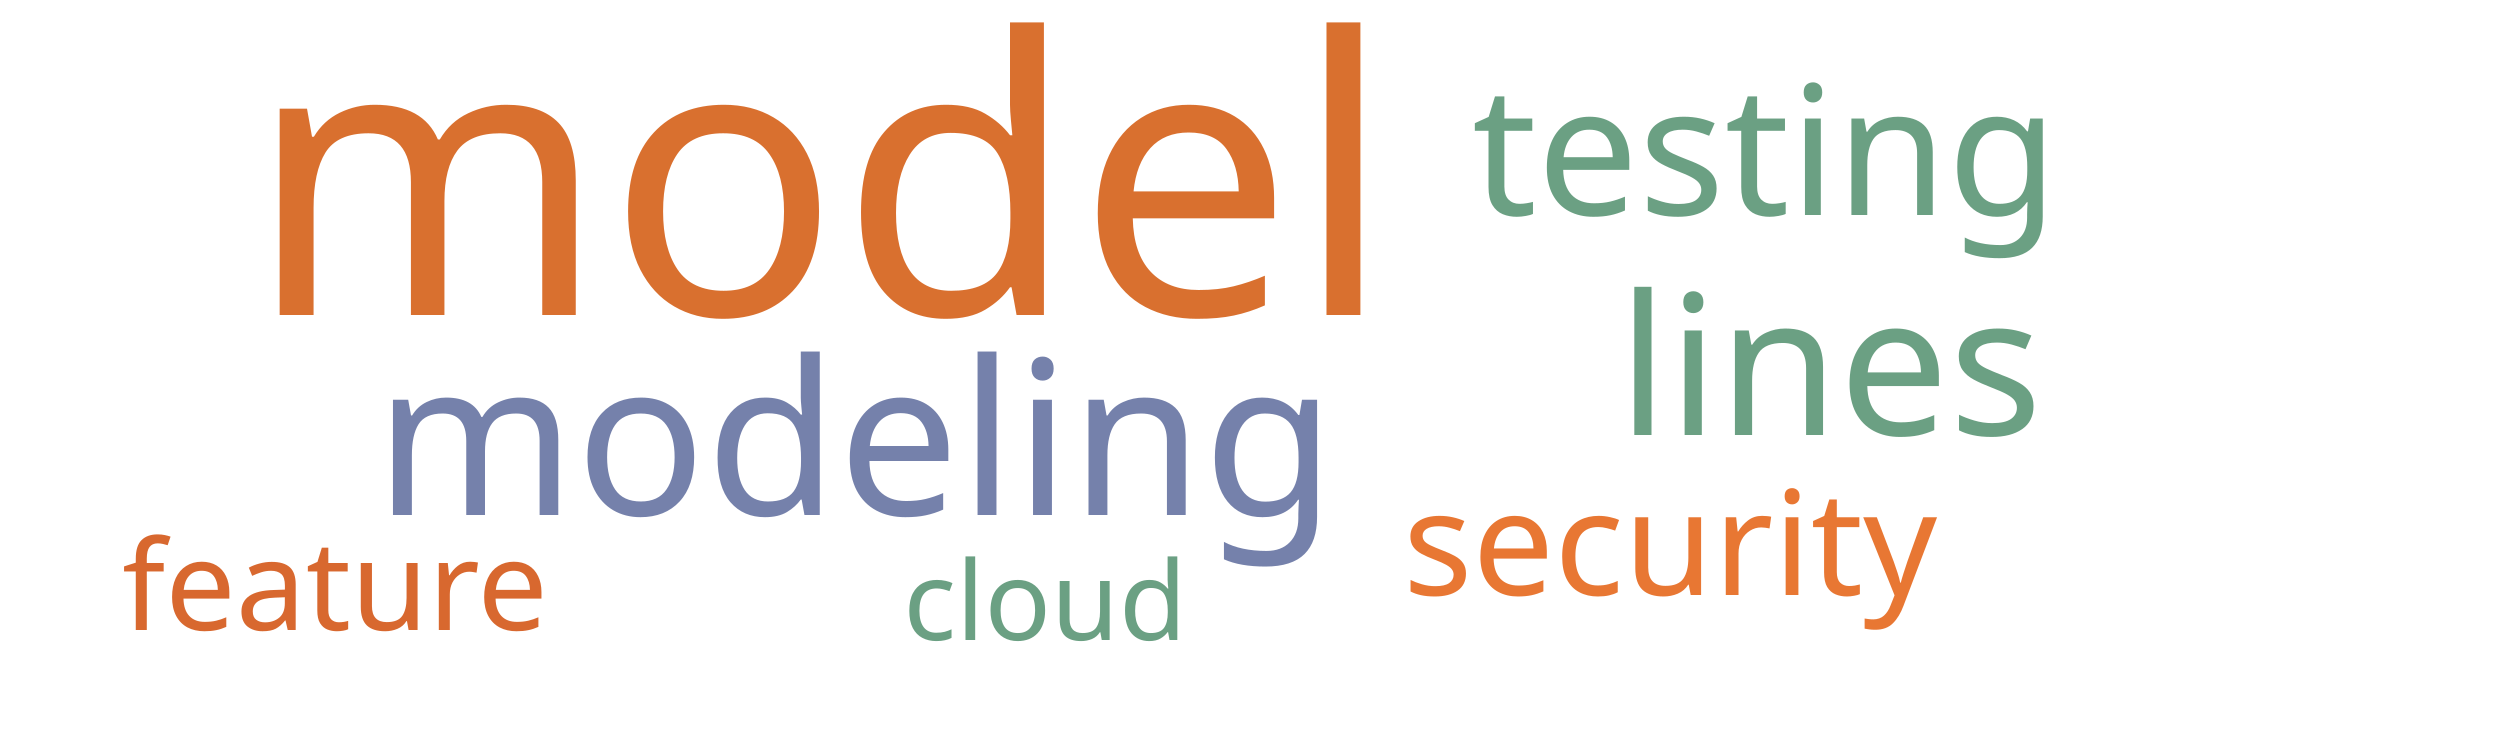
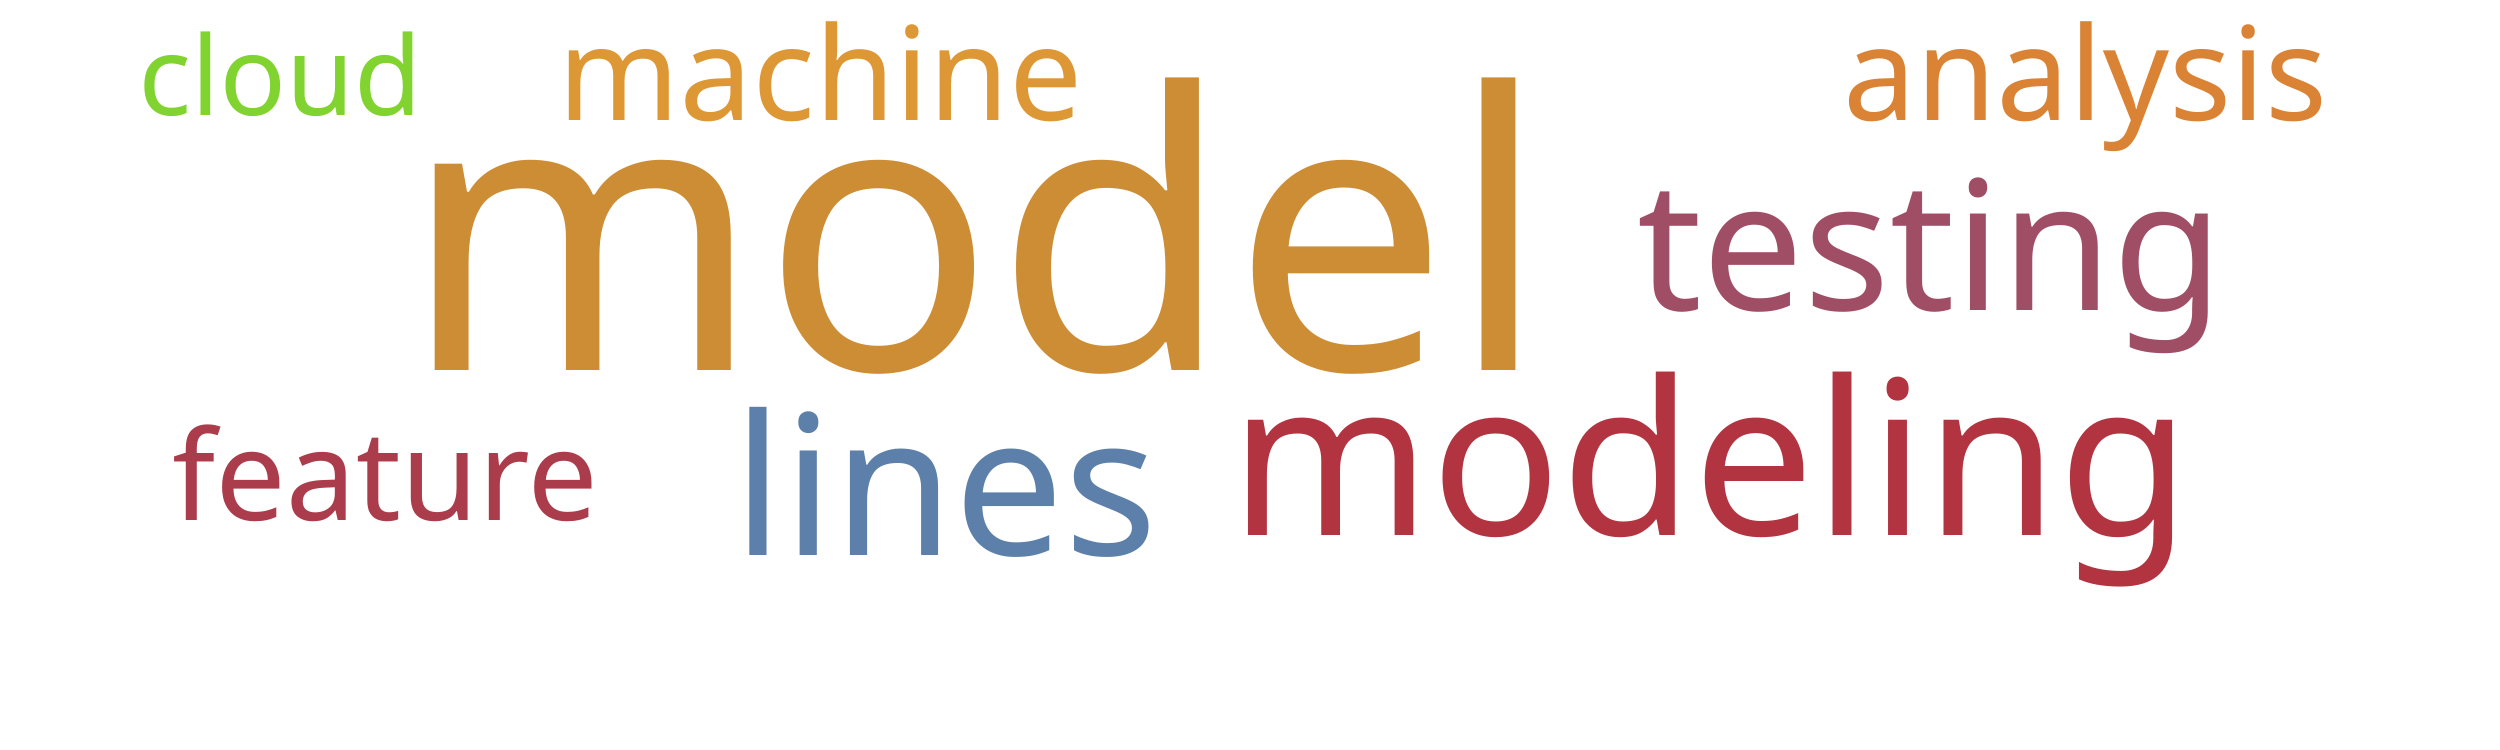
<svg xmlns="http://www.w3.org/2000/svg" width="500" height="150">
  <g transform="translate(250, 75)">
-     <text text-anchor="middle" style="font-family: Impact; font-size: 77px; fill: #d9702f" transform="translate(-86,-12)rotate(0)">model</text>
-     <text text-anchor="middle" style="font-family: Impact; font-size: 43px; fill: #7581ab" transform="translate(-79,28)rotate(0)">modeling</text>
-     <text text-anchor="middle" style="font-family: Impact; font-size: 39px; fill: #6ba083" transform="translate(116,12)rotate(0)">lines</text>
-     <text text-anchor="middle" style="font-family: Impact; font-size: 36px; fill: #6ba083" transform="translate(103,-32)rotate(0)">testing</text>
-     <text text-anchor="middle" style="font-family: Impact; font-size: 29px; fill: #e87733" transform="translate(84,44)rotate(0)">security</text>
-     <text text-anchor="middle" style="font-family: Impact; font-size: 25px; fill: #d8682f" transform="translate(-183,51)rotate(0)">feature</text>
-     <text text-anchor="middle" style="font-family: Impact; font-size: 22px; fill: #6ba083" transform="translate(-41,53)rotate(0)">cloud</text>
+     <text text-anchor="middle" style="font-family: Impact; font-size: 77px; fill: #cc8d34" transform="translate(-55,-1)rotate(0)">model</text>
+     <text text-anchor="middle" style="font-family: Impact; font-size: 43px; fill: #b23440" transform="translate(92,32)rotate(0)">modeling</text>
+     <text text-anchor="middle" style="font-family: Impact; font-size: 39px; fill: #5c80aa" transform="translate(-61,36)rotate(0)">lines</text>
+     <text text-anchor="middle" style="font-family: Impact; font-size: 36px; fill: #9f4e66" transform="translate(136,-13)rotate(0)">testing</text>
+     <text text-anchor="middle" style="font-family: Impact; font-size: 26px; fill: #dd9735" transform="translate(-86,-51)rotate(0)">machine</text>
+     <text text-anchor="middle" style="font-family: Impact; font-size: 26px; fill: #da8335" transform="translate(167,-51)rotate(0)">analysis</text>
+     <text text-anchor="middle" style="font-family: Impact; font-size: 25px; fill: #ab3c4b" transform="translate(-173,29)rotate(0)">feature</text>
+     <text text-anchor="middle" style="font-family: Impact; font-size: 22px; fill: #81d32f" transform="translate(-194,-52)rotate(0)">cloud</text>
  </g>
</svg>
